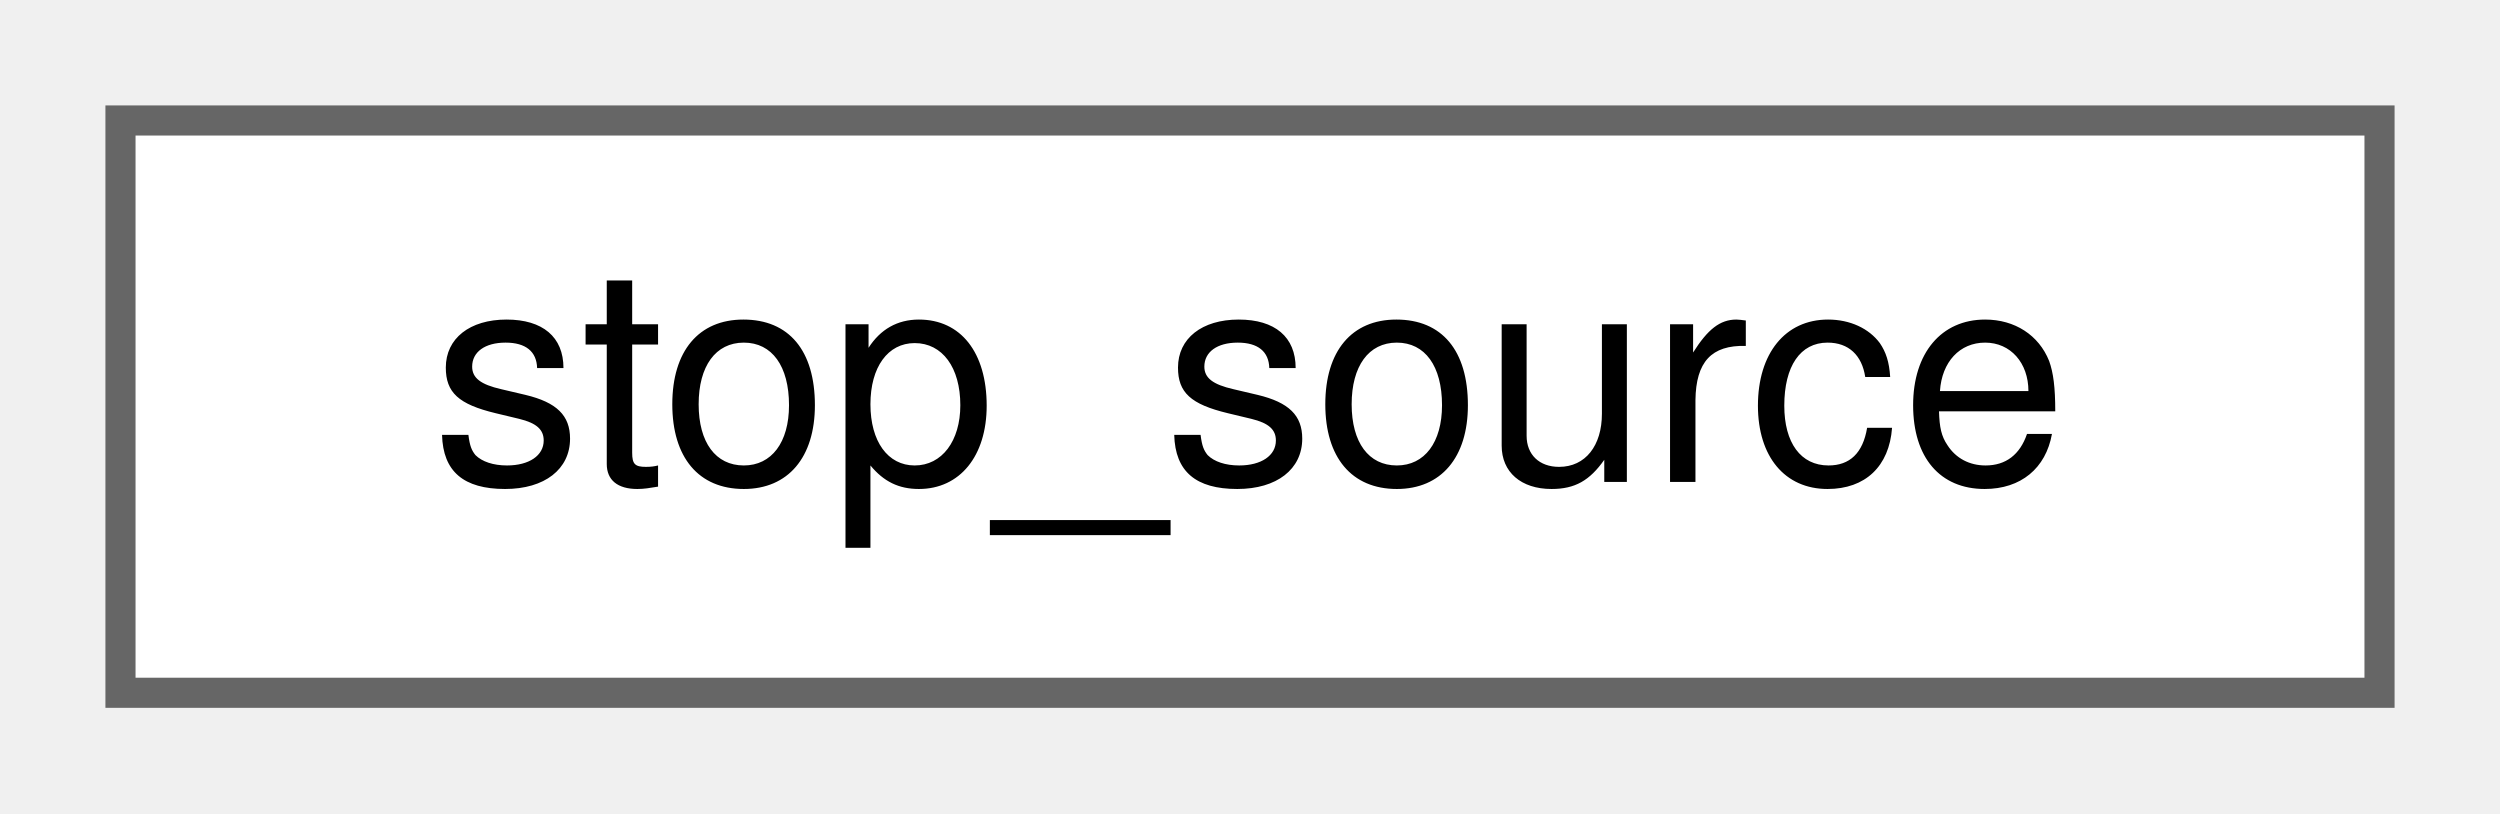
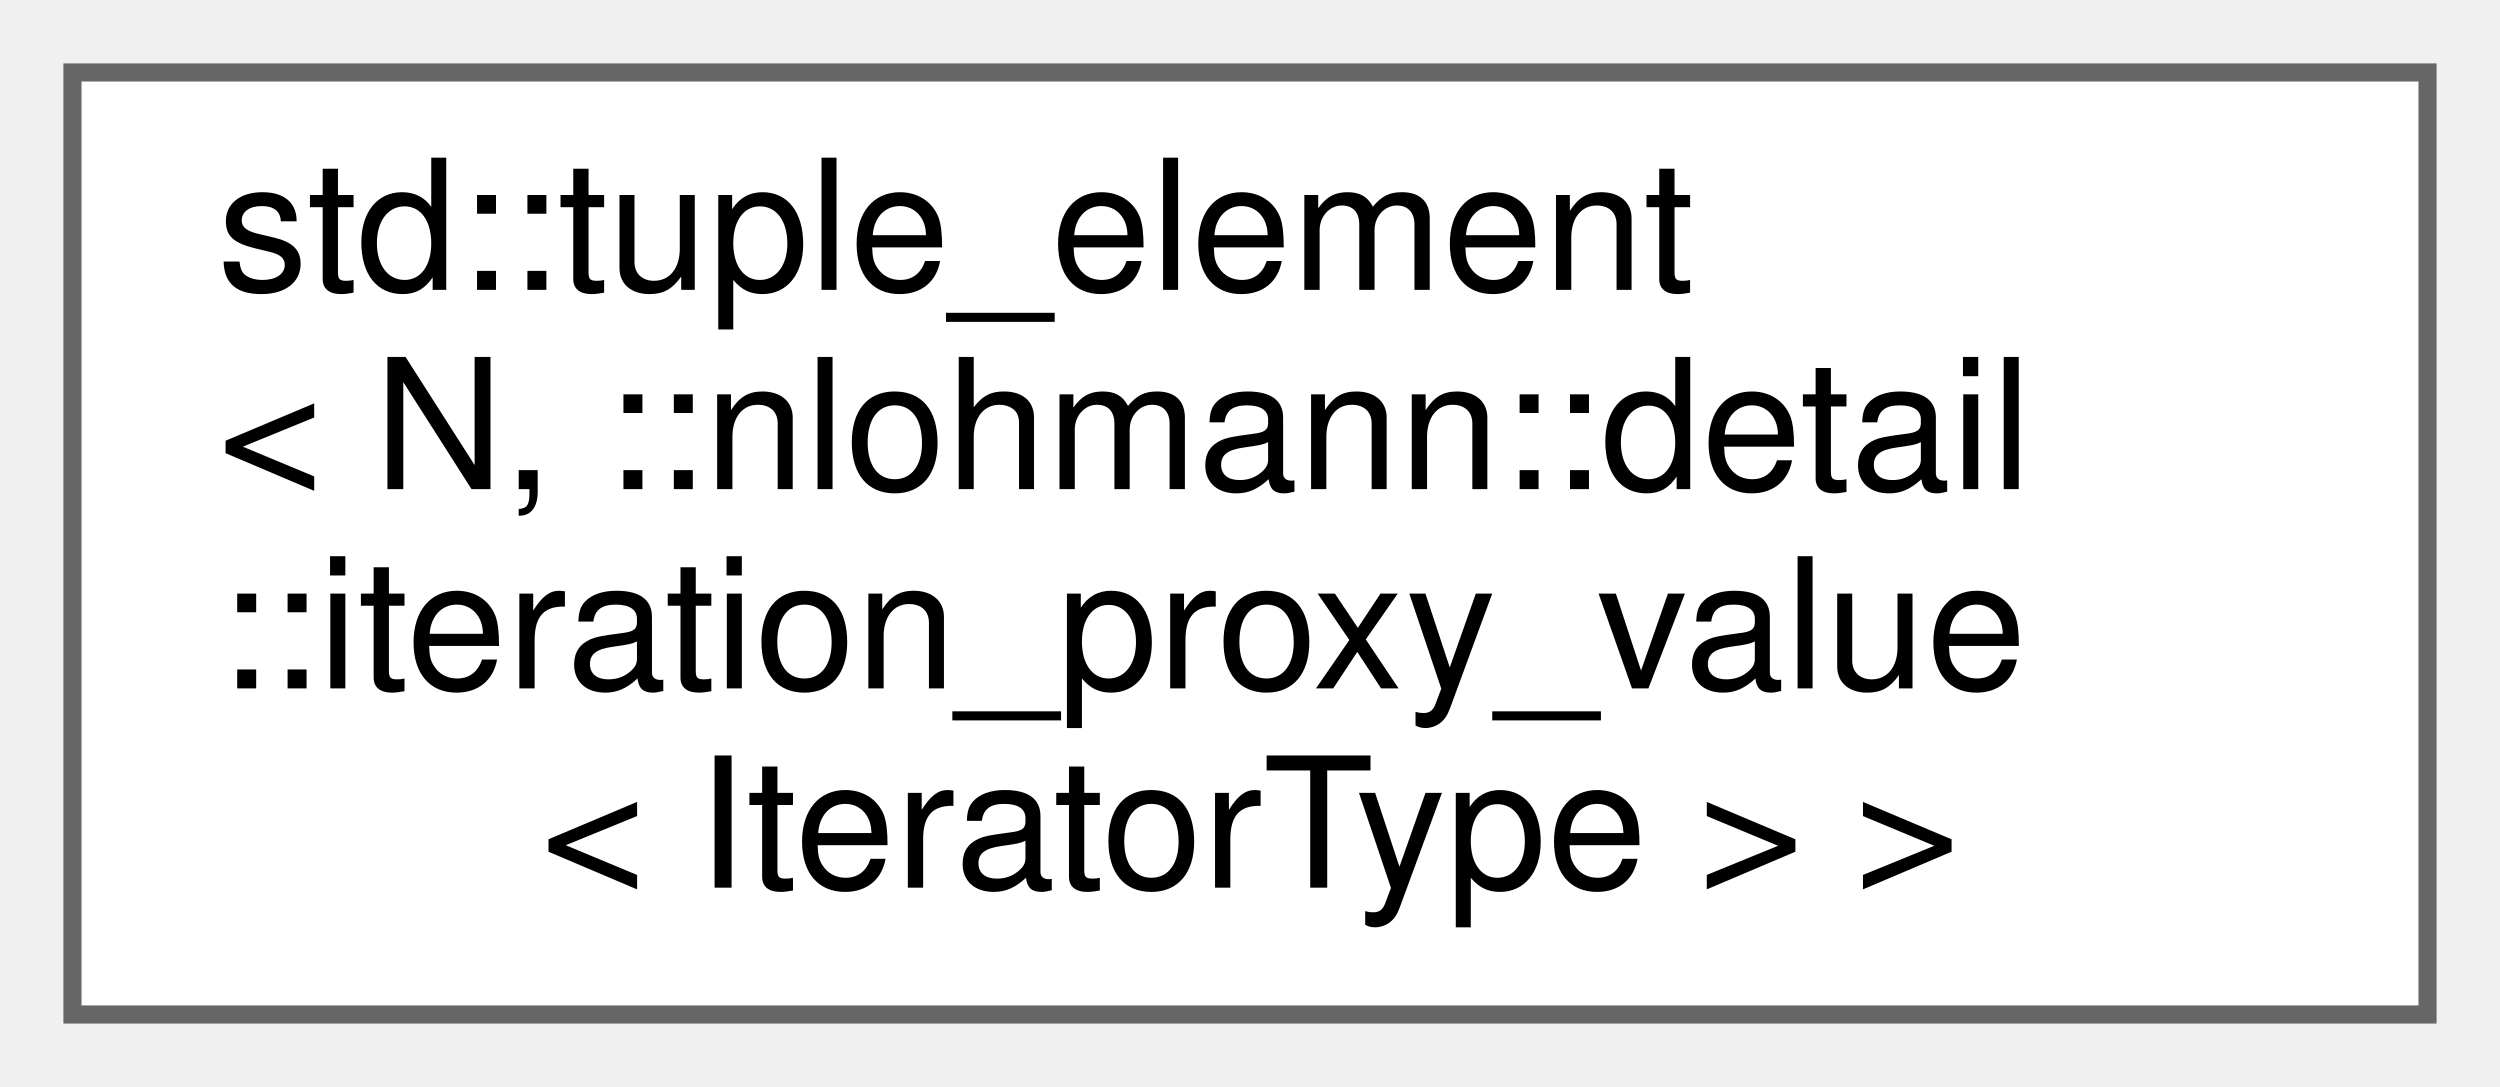
- <svg xmlns="http://www.w3.org/2000/svg" xmlns:xlink="http://www.w3.org/1999/xlink" width="83pt" height="27pt" viewBox="0.00 0.00 83.00 27.00">
-   <g id="graph0" class="graph" transform="scale(1 1) rotate(0) translate(4 23)">
+ <svg xmlns="http://www.w3.org/2000/svg" xmlns:xlink="http://www.w3.org/1999/xlink" width="138pt" height="60pt" viewBox="0.00 0.00 138.00 60.00">
+   <g id="graph0" class="graph" transform="scale(1 1) rotate(0) translate(4 56)">
    <g id="node1" class="node">
      <g id="a_node1">
-         <a xlink:href="structstop__source.html" target="_top" xlink:title=" ">
-           <polygon fill="white" stroke="#666666" points="75,-19 0,-19 0,0 75,0 75,-19" />
-           <text text-anchor="middle" x="37.5" y="-7" font-family="Helvetica,sans-Serif" font-size="10.00">stop_source</text>
+         <a xlink:href="classstd_1_1tuple__element_3_01N_00_01_1_1nlohmann_1_1detail_1_1iteration__proxy__value_3_01IteratorType_01_4_01_4.html" target="_top" xlink:title=" ">
+           <polygon fill="white" stroke="#666666" points="130,-52 0,-52 0,0 130,0 130,-52" />
+           <text text-anchor="start" x="8" y="-40" font-family="Helvetica,sans-Serif" font-size="10.00">std::tuple_element</text>
+           <text text-anchor="start" x="8" y="-29" font-family="Helvetica,sans-Serif" font-size="10.00">&lt; N, ::nlohmann::detail</text>
+           <text text-anchor="start" x="8" y="-18" font-family="Helvetica,sans-Serif" font-size="10.00">::iteration_proxy_value</text>
+           <text text-anchor="middle" x="65" y="-7" font-family="Helvetica,sans-Serif" font-size="10.00">&lt; IteratorType &gt; &gt;</text>
        </a>
      </g>
    </g>
  </g>
</svg>
